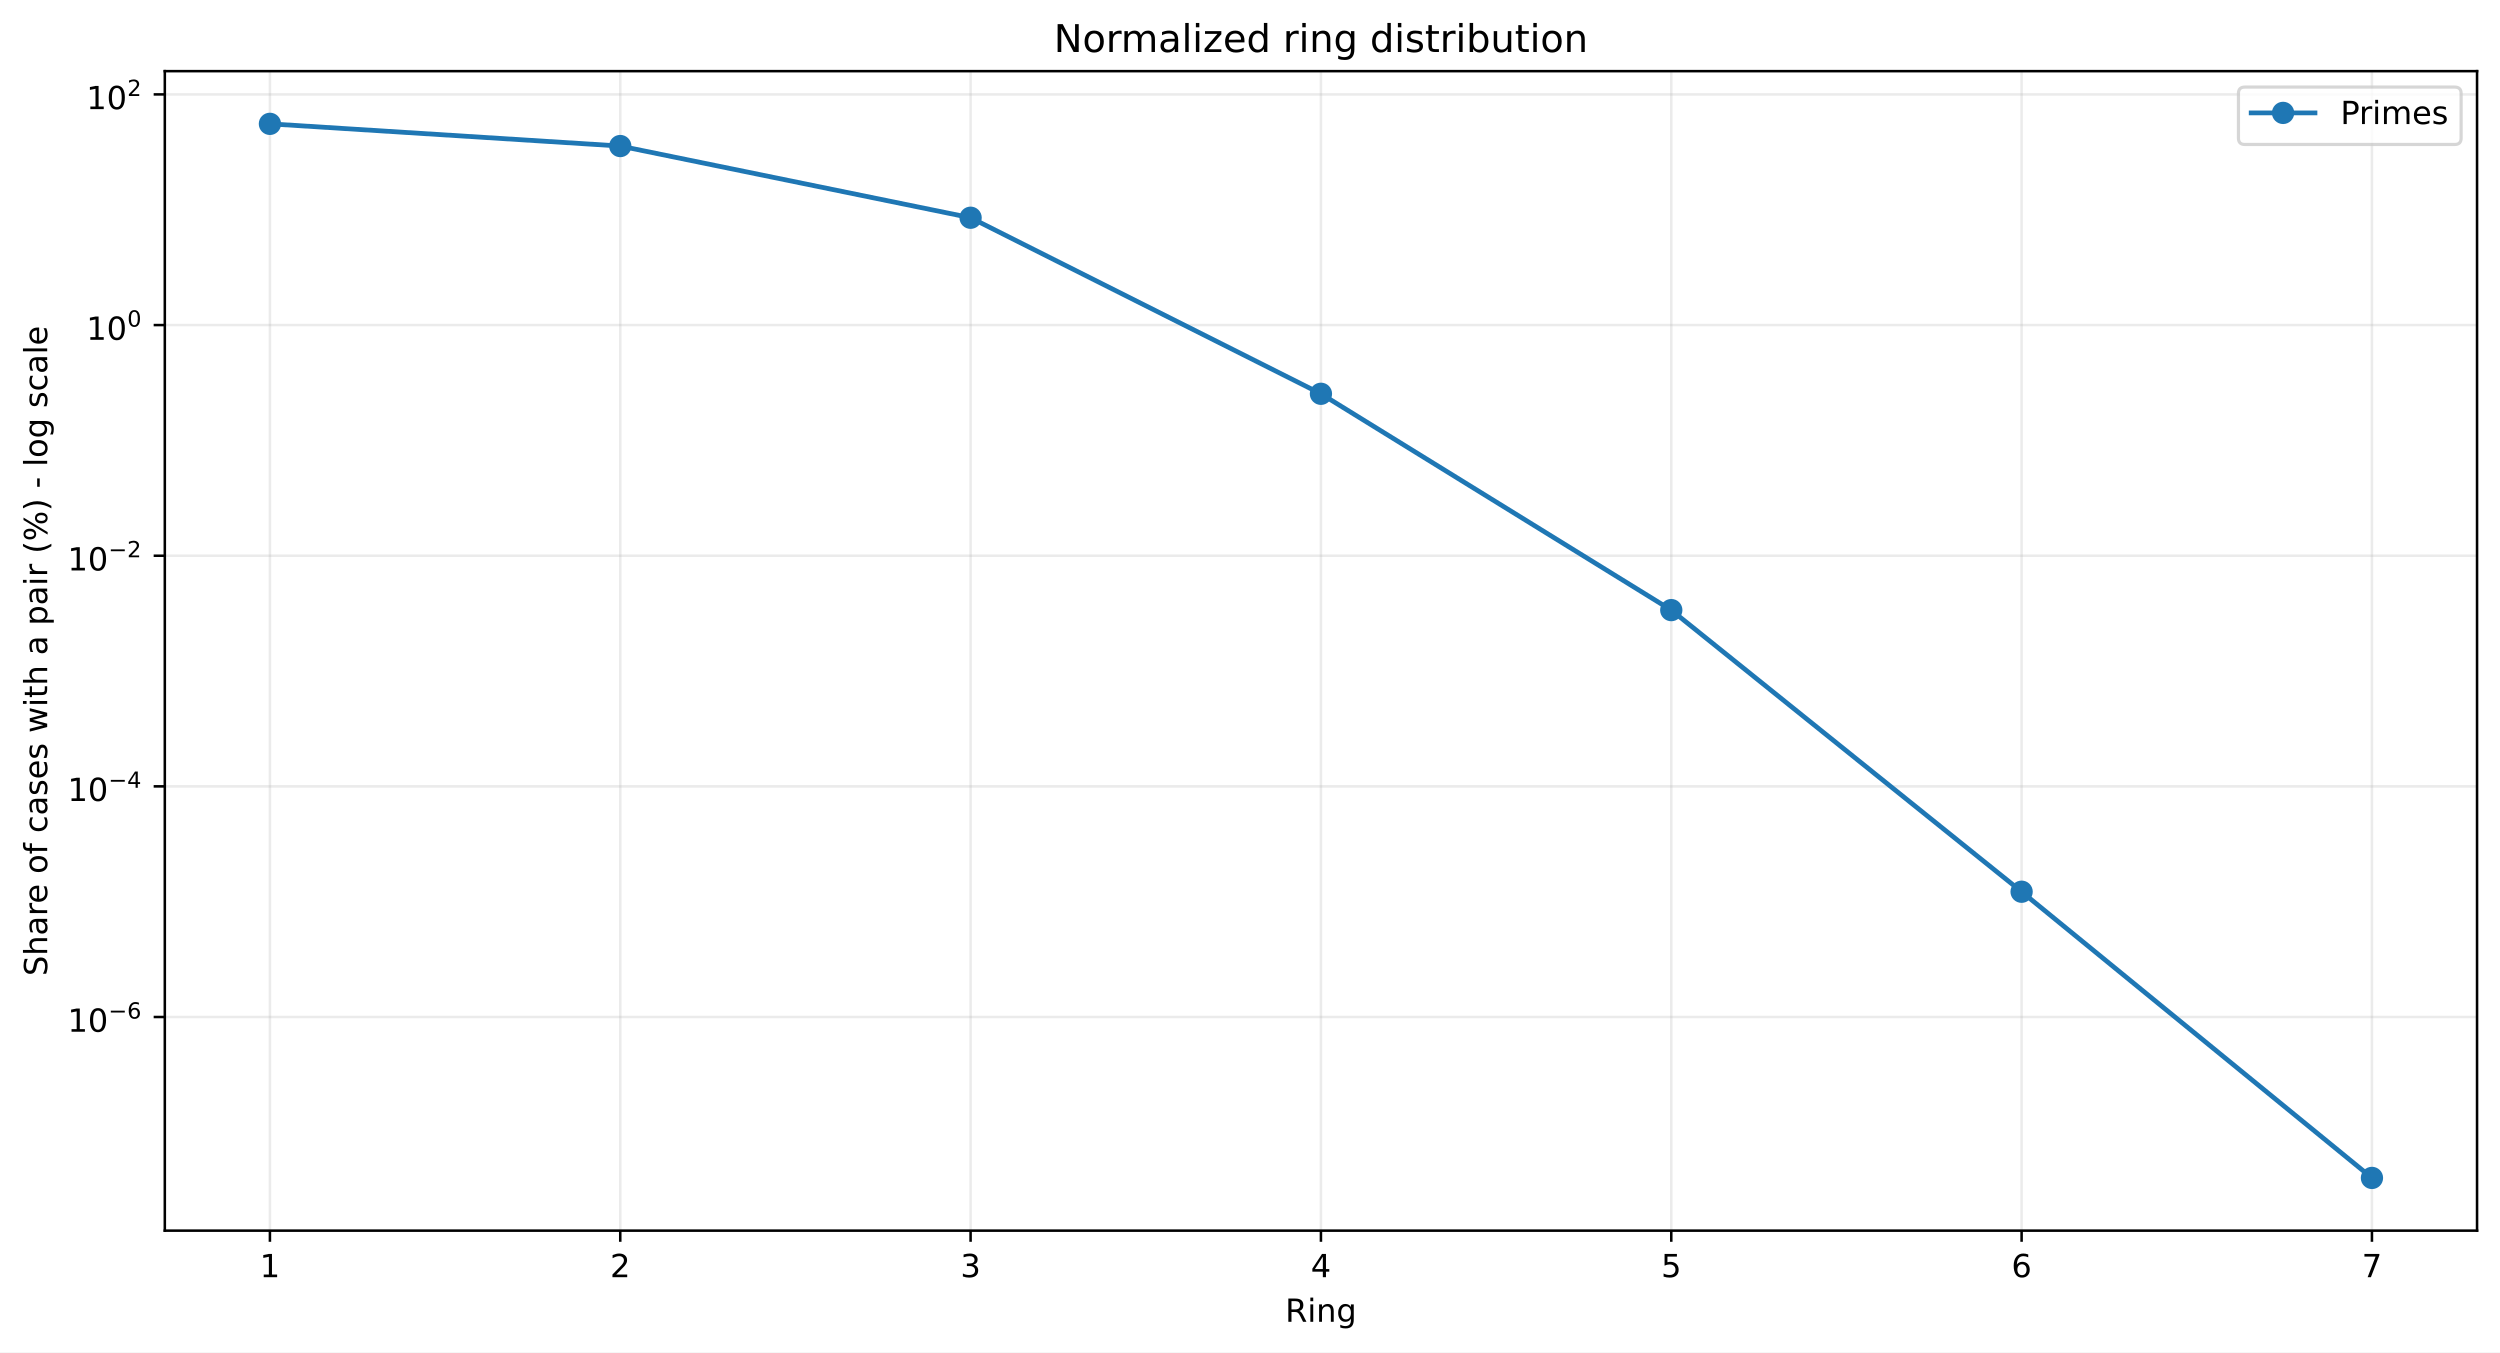
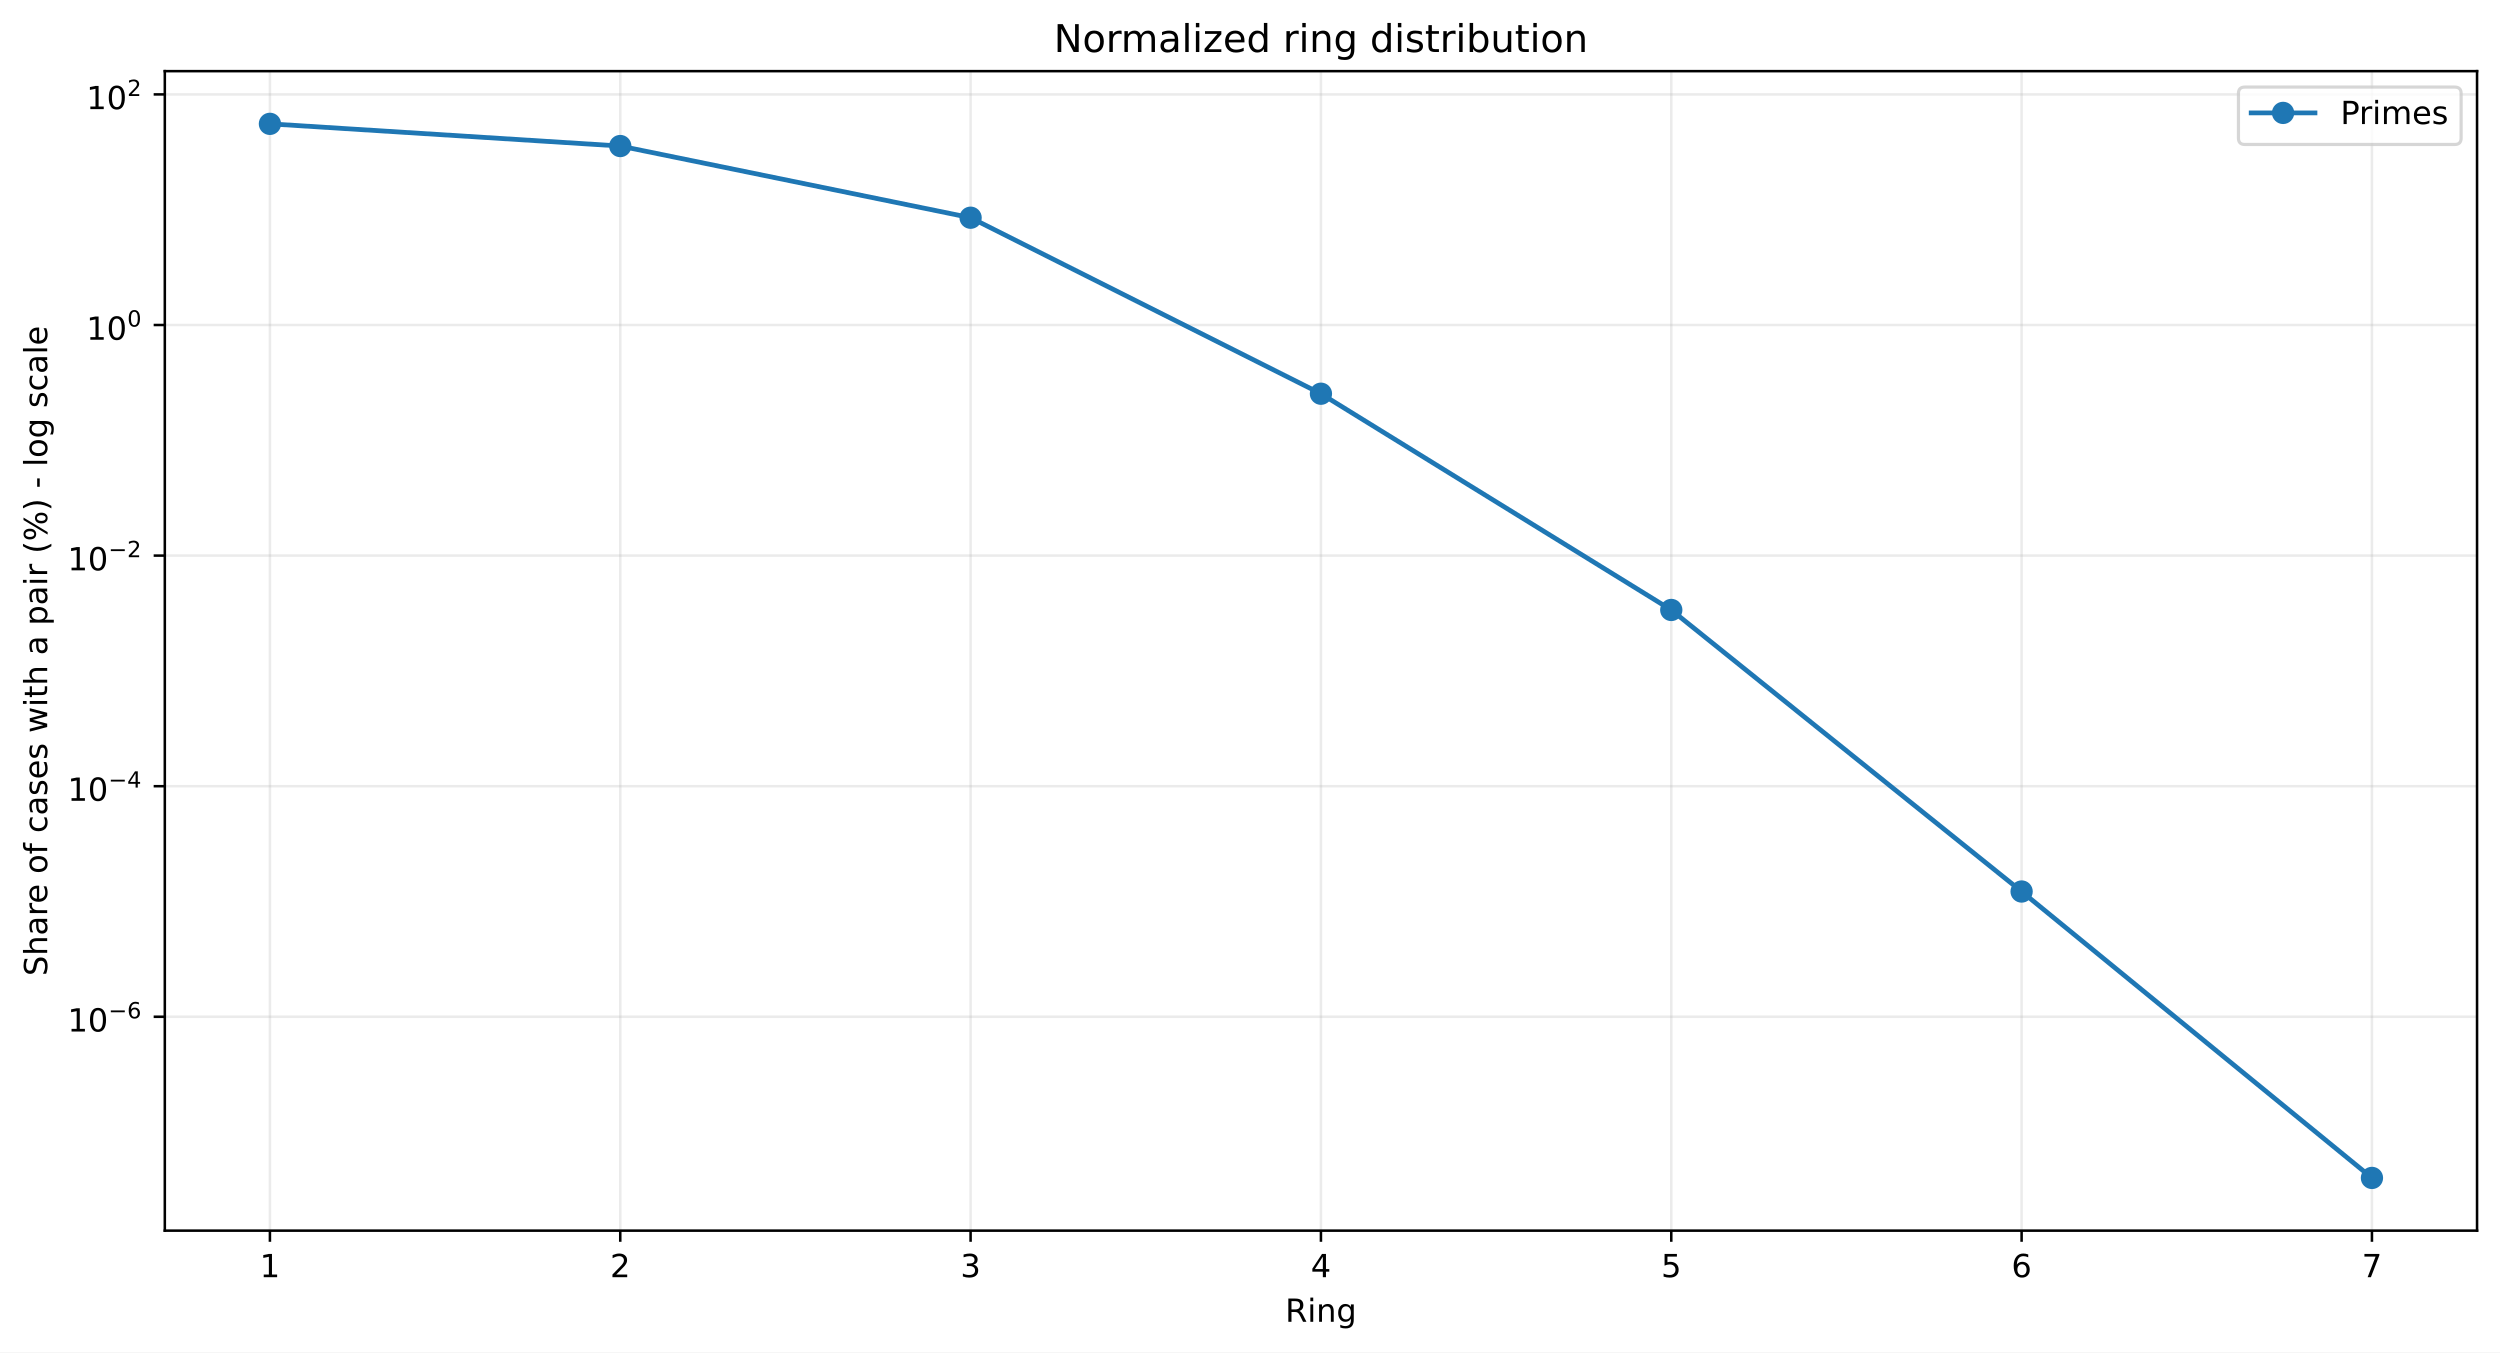
<svg xmlns="http://www.w3.org/2000/svg" xmlns:xlink="http://www.w3.org/1999/xlink" width="784.218pt" height="424.237pt" viewBox="0 0 784.218 424.237" version="1.1">
  <defs>
    <style type="text/css">*{stroke-linejoin: round; stroke-linecap: butt}</style>
  </defs>
  <g id="figure_1">
    <g id="patch_1">
      <path d="M 0 424.237  L 784.218 424.237  L 784.218 0  L 0 0  z " style="fill: #ffffff" />
    </g>
    <g id="axes_1">
      <g id="patch_2">
        <path d="M 51.701 386.036  L 777.018 386.036  L 777.018 22.318  L 51.701 22.318  z " style="fill: #ffffff" />
      </g>
      <g id="matplotlib.axis_1">
        <g id="xtick_1">
          <g id="line2d_1">
-             <path d="M 84.67 386.036  L 84.67 22.318  " clip-path="url(#p0040eb8076)" style="fill: none; stroke: #b0b0b0; stroke-opacity: 0.25; stroke-width: 0.8; stroke-linecap: square" />
+             <path d="M 84.67 386.036  L 84.67 22.318  " clip-path="url(#pe69bf10515)" style="fill: none; stroke: #b0b0b0; stroke-opacity: 0.25; stroke-width: 0.8; stroke-linecap: square" />
          </g>
          <g id="line2d_2">
            <defs>
-               <path id="m45645a5b7a" d="M 0 0  L 0 3.5  " style="stroke: #000000; stroke-width: 0.8" />
+               <path id="me148bbfe09" d="M 0 0  L 0 3.5  " style="stroke: #000000; stroke-width: 0.8" />
            </defs>
            <g>
-               <use xlink:href="#m45645a5b7a" x="84.67" y="386.036" style="stroke: #000000; stroke-width: 0.8" />
+               <use xlink:href="#me148bbfe09" x="84.67" y="386.036" style="stroke: #000000; stroke-width: 0.8" />
            </g>
          </g>
          <g id="text_1">
            <g transform="translate(81.48852 400.6334) scale(0.1 -0.1)">
              <defs>
                <path id="DejaVuSans-14" d="M 794 531  L 1825 531  L 1825 4091  L 703 3866  L 703 4441  L 1819 4666  L 2450 4666  L 2450 531  L 3481 531  L 3481 0  L 794 0  L 794 531  z " transform="scale(0.015625)" />
              </defs>
              <use xlink:href="#DejaVuSans-14" />
            </g>
          </g>
        </g>
        <g id="xtick_2">
          <g id="line2d_3">
-             <path d="M 194.566 386.036  L 194.566 22.318  " clip-path="url(#p0040eb8076)" style="fill: none; stroke: #b0b0b0; stroke-opacity: 0.25; stroke-width: 0.8; stroke-linecap: square" />
+             <path d="M 194.566 386.036  L 194.566 22.318  " clip-path="url(#pe69bf10515)" style="fill: none; stroke: #b0b0b0; stroke-opacity: 0.25; stroke-width: 0.8; stroke-linecap: square" />
          </g>
          <g id="line2d_4">
            <g>
-               <use xlink:href="#m45645a5b7a" x="194.566" y="386.036" style="stroke: #000000; stroke-width: 0.8" />
+               <use xlink:href="#me148bbfe09" x="194.566" y="386.036" style="stroke: #000000; stroke-width: 0.8" />
            </g>
          </g>
          <g id="text_2">
            <g transform="translate(191.3851 400.6334) scale(0.1 -0.1)">
              <defs>
                <path id="DejaVuSans-15" d="M 1228 531  L 3431 531  L 3431 0  L 469 0  L 469 531  Q 828 903 1448 1529  Q 2069 2156 2228 2338  Q 2531 2678 2651 2914  Q 2772 3150 2772 3378  Q 2772 3750 2511 3984  Q 2250 4219 1831 4219  Q 1534 4219 1204 4116  Q 875 4013 500 3803  L 500 4441  Q 881 4594 1212 4672  Q 1544 4750 1819 4750  Q 2544 4750 2975 4387  Q 3406 4025 3406 3419  Q 3406 3131 3298 2873  Q 3191 2616 2906 2266  Q 2828 2175 2409 1742  Q 1991 1309 1228 531  z " transform="scale(0.015625)" />
              </defs>
              <use xlink:href="#DejaVuSans-15" />
            </g>
          </g>
        </g>
        <g id="xtick_3">
          <g id="line2d_5">
-             <path d="M 304.463 386.036  L 304.463 22.318  " clip-path="url(#p0040eb8076)" style="fill: none; stroke: #b0b0b0; stroke-opacity: 0.25; stroke-width: 0.8; stroke-linecap: square" />
+             <path d="M 304.463 386.036  L 304.463 22.318  " clip-path="url(#pe69bf10515)" style="fill: none; stroke: #b0b0b0; stroke-opacity: 0.25; stroke-width: 0.8; stroke-linecap: square" />
          </g>
          <g id="line2d_6">
            <g>
-               <use xlink:href="#m45645a5b7a" x="304.463" y="386.036" style="stroke: #000000; stroke-width: 0.8" />
+               <use xlink:href="#me148bbfe09" x="304.463" y="386.036" style="stroke: #000000; stroke-width: 0.8" />
            </g>
          </g>
          <g id="text_3">
            <g transform="translate(301.2817 400.6334) scale(0.1 -0.1)">
              <defs>
                <path id="DejaVuSans-16" d="M 2597 2516  Q 3050 2419 3304 2112  Q 3559 1806 3559 1356  Q 3559 666 3084 287  Q 2609 -91 1734 -91  Q 1441 -91 1130 -33  Q 819 25 488 141  L 488 750  Q 750 597 1062 519  Q 1375 441 1716 441  Q 2309 441 2620 675  Q 2931 909 2931 1356  Q 2931 1769 2642 2001  Q 2353 2234 1838 2234  L 1294 2234  L 1294 2753  L 1863 2753  Q 2328 2753 2575 2939  Q 2822 3125 2822 3475  Q 2822 3834 2567 4026  Q 2313 4219 1838 4219  Q 1578 4219 1281 4162  Q 984 4106 628 3988  L 628 4550  Q 988 4650 1302 4700  Q 1616 4750 1894 4750  Q 2613 4750 3031 4423  Q 3450 4097 3450 3541  Q 3450 3153 3228 2886  Q 3006 2619 2597 2516  z " transform="scale(0.015625)" />
              </defs>
              <use xlink:href="#DejaVuSans-16" />
            </g>
          </g>
        </g>
        <g id="xtick_4">
          <g id="line2d_7">
-             <path d="M 414.36 386.036  L 414.36 22.318  " clip-path="url(#p0040eb8076)" style="fill: none; stroke: #b0b0b0; stroke-opacity: 0.25; stroke-width: 0.8; stroke-linecap: square" />
+             <path d="M 414.36 386.036  L 414.36 22.318  " clip-path="url(#pe69bf10515)" style="fill: none; stroke: #b0b0b0; stroke-opacity: 0.25; stroke-width: 0.8; stroke-linecap: square" />
          </g>
          <g id="line2d_8">
            <g>
-               <use xlink:href="#m45645a5b7a" x="414.36" y="386.036" style="stroke: #000000; stroke-width: 0.8" />
+               <use xlink:href="#me148bbfe09" x="414.36" y="386.036" style="stroke: #000000; stroke-width: 0.8" />
            </g>
          </g>
          <g id="text_4">
            <g transform="translate(411.1784 400.6334) scale(0.1 -0.1)">
              <defs>
                <path id="DejaVuSans-17" d="M 2419 4116  L 825 1625  L 2419 1625  L 2419 4116  z M 2253 4666  L 3047 4666  L 3047 1625  L 3713 1625  L 3713 1100  L 3047 1100  L 3047 0  L 2419 0  L 2419 1100  L 313 1100  L 313 1709  L 2253 4666  z " transform="scale(0.015625)" />
              </defs>
              <use xlink:href="#DejaVuSans-17" />
            </g>
          </g>
        </g>
        <g id="xtick_5">
          <g id="line2d_9">
-             <path d="M 524.256 386.036  L 524.256 22.318  " clip-path="url(#p0040eb8076)" style="fill: none; stroke: #b0b0b0; stroke-opacity: 0.25; stroke-width: 0.8; stroke-linecap: square" />
+             <path d="M 524.256 386.036  L 524.256 22.318  " clip-path="url(#pe69bf10515)" style="fill: none; stroke: #b0b0b0; stroke-opacity: 0.25; stroke-width: 0.8; stroke-linecap: square" />
          </g>
          <g id="line2d_10">
            <g>
-               <use xlink:href="#m45645a5b7a" x="524.256" y="386.036" style="stroke: #000000; stroke-width: 0.8" />
+               <use xlink:href="#me148bbfe09" x="524.256" y="386.036" style="stroke: #000000; stroke-width: 0.8" />
            </g>
          </g>
          <g id="text_5">
            <g transform="translate(521.075 400.6334) scale(0.1 -0.1)">
              <defs>
                <path id="DejaVuSans-18" d="M 691 4666  L 3169 4666  L 3169 4134  L 1269 4134  L 1269 2991  Q 1406 3038 1543 3061  Q 1681 3084 1819 3084  Q 2600 3084 3056 2656  Q 3513 2228 3513 1497  Q 3513 744 3044 326  Q 2575 -91 1722 -91  Q 1428 -91 1123 -41  Q 819 9 494 109  L 494 744  Q 775 591 1075 516  Q 1375 441 1709 441  Q 2250 441 2565 725  Q 2881 1009 2881 1497  Q 2881 1984 2565 2268  Q 2250 2553 1709 2553  Q 1456 2553 1204 2497  Q 953 2441 691 2322  L 691 4666  z " transform="scale(0.015625)" />
              </defs>
              <use xlink:href="#DejaVuSans-18" />
            </g>
          </g>
        </g>
        <g id="xtick_6">
          <g id="line2d_11">
-             <path d="M 634.153 386.036  L 634.153 22.318  " clip-path="url(#p0040eb8076)" style="fill: none; stroke: #b0b0b0; stroke-opacity: 0.25; stroke-width: 0.8; stroke-linecap: square" />
+             <path d="M 634.153 386.036  L 634.153 22.318  " clip-path="url(#pe69bf10515)" style="fill: none; stroke: #b0b0b0; stroke-opacity: 0.25; stroke-width: 0.8; stroke-linecap: square" />
          </g>
          <g id="line2d_12">
            <g>
-               <use xlink:href="#m45645a5b7a" x="634.153" y="386.036" style="stroke: #000000; stroke-width: 0.8" />
+               <use xlink:href="#me148bbfe09" x="634.153" y="386.036" style="stroke: #000000; stroke-width: 0.8" />
            </g>
          </g>
          <g id="text_6">
            <g transform="translate(630.9716 400.6334) scale(0.1 -0.1)">
              <defs>
                <path id="DejaVuSans-19" d="M 2113 2584  Q 1688 2584 1439 2293  Q 1191 2003 1191 1497  Q 1191 994 1439 701  Q 1688 409 2113 409  Q 2538 409 2786 701  Q 3034 994 3034 1497  Q 3034 2003 2786 2293  Q 2538 2584 2113 2584  z M 3366 4563  L 3366 3988  Q 3128 4100 2886 4159  Q 2644 4219 2406 4219  Q 1781 4219 1451 3797  Q 1122 3375 1075 2522  Q 1259 2794 1537 2939  Q 1816 3084 2150 3084  Q 2853 3084 3261 2657  Q 3669 2231 3669 1497  Q 3669 778 3244 343  Q 2819 -91 2113 -91  Q 1303 -91 875 529  Q 447 1150 447 2328  Q 447 3434 972 4092  Q 1497 4750 2381 4750  Q 2619 4750 2861 4703  Q 3103 4656 3366 4563  z " transform="scale(0.015625)" />
              </defs>
              <use xlink:href="#DejaVuSans-19" />
            </g>
          </g>
        </g>
        <g id="xtick_7">
          <g id="line2d_13">
-             <path d="M 744.049 386.036  L 744.049 22.318  " clip-path="url(#p0040eb8076)" style="fill: none; stroke: #b0b0b0; stroke-opacity: 0.25; stroke-width: 0.8; stroke-linecap: square" />
+             <path d="M 744.049 386.036  L 744.049 22.318  " clip-path="url(#pe69bf10515)" style="fill: none; stroke: #b0b0b0; stroke-opacity: 0.25; stroke-width: 0.8; stroke-linecap: square" />
          </g>
          <g id="line2d_14">
            <g>
-               <use xlink:href="#m45645a5b7a" x="744.049" y="386.036" style="stroke: #000000; stroke-width: 0.8" />
+               <use xlink:href="#me148bbfe09" x="744.049" y="386.036" style="stroke: #000000; stroke-width: 0.8" />
            </g>
          </g>
          <g id="text_7">
            <g transform="translate(740.8682 400.6334) scale(0.1 -0.1)">
              <defs>
                <path id="DejaVuSans-1a" d="M 525 4666  L 3525 4666  L 3525 4397  L 1831 0  L 1172 0  L 2766 4134  L 525 4134  L 525 4666  z " transform="scale(0.015625)" />
              </defs>
              <use xlink:href="#DejaVuSans-1a" />
            </g>
          </g>
        </g>
        <g id="text_8">
          <g transform="translate(403.1534 414.6342) scale(0.1 -0.1)">
            <defs>
              <path id="DejaVuSans-35" d="M 2841 2188  Q 3044 2119 3236 1894  Q 3428 1669 3622 1275  L 4263 0  L 3584 0  L 2988 1197  Q 2756 1666 2539 1819  Q 2322 1972 1947 1972  L 1259 1972  L 1259 0  L 628 0  L 628 4666  L 2053 4666  Q 2853 4666 3247 4331  Q 3641 3997 3641 3322  Q 3641 2881 3436 2590  Q 3231 2300 2841 2188  z M 1259 4147  L 1259 2491  L 2053 2491  Q 2509 2491 2742 2702  Q 2975 2913 2975 3322  Q 2975 3731 2742 3939  Q 2509 4147 2053 4147  L 1259 4147  z " transform="scale(0.015625)" />
              <path id="DejaVuSans-4c" d="M 603 3500  L 1178 3500  L 1178 0  L 603 0  L 603 3500  z M 603 4863  L 1178 4863  L 1178 4134  L 603 4134  L 603 4863  z " transform="scale(0.015625)" />
              <path id="DejaVuSans-51" d="M 3513 2113  L 3513 0  L 2938 0  L 2938 2094  Q 2938 2591 2744 2837  Q 2550 3084 2163 3084  Q 1697 3084 1428 2787  Q 1159 2491 1159 1978  L 1159 0  L 581 0  L 581 3500  L 1159 3500  L 1159 2956  Q 1366 3272 1645 3428  Q 1925 3584 2291 3584  Q 2894 3584 3203 3211  Q 3513 2838 3513 2113  z " transform="scale(0.015625)" />
              <path id="DejaVuSans-4a" d="M 2906 1791  Q 2906 2416 2648 2759  Q 2391 3103 1925 3103  Q 1463 3103 1205 2759  Q 947 2416 947 1791  Q 947 1169 1205 825  Q 1463 481 1925 481  Q 2391 481 2648 825  Q 2906 1169 2906 1791  z M 3481 434  Q 3481 -459 3084 -895  Q 2688 -1331 1869 -1331  Q 1566 -1331 1297 -1286  Q 1028 -1241 775 -1147  L 775 -588  Q 1028 -725 1275 -790  Q 1522 -856 1778 -856  Q 2344 -856 2625 -561  Q 2906 -266 2906 331  L 2906 616  Q 2728 306 2450 153  Q 2172 0 1784 0  Q 1141 0 747 490  Q 353 981 353 1791  Q 353 2603 747 3093  Q 1141 3584 1784 3584  Q 2172 3584 2450 3431  Q 2728 3278 2906 2969  L 2906 3500  L 3481 3500  L 3481 434  z " transform="scale(0.015625)" />
            </defs>
            <use xlink:href="#DejaVuSans-35" />
            <use xlink:href="#DejaVuSans-4c" transform="translate(69.48438 0)" />
            <use xlink:href="#DejaVuSans-51" transform="translate(97.26562 0)" />
            <use xlink:href="#DejaVuSans-4a" transform="translate(160.6406 0)" />
          </g>
        </g>
      </g>
      <g id="matplotlib.axis_2">
        <g id="ytick_1">
          <g id="line2d_15">
-             <path d="M 51.701 319.025  L 777.018 319.025  " clip-path="url(#p0040eb8076)" style="fill: none; stroke: #b0b0b0; stroke-opacity: 0.25; stroke-width: 0.8; stroke-linecap: square" />
+             <path d="M 51.701 318.946  L 777.018 318.946  " clip-path="url(#pe69bf10515)" style="fill: none; stroke: #b0b0b0; stroke-opacity: 0.25; stroke-width: 0.8; stroke-linecap: square" />
          </g>
          <g id="line2d_16">
            <defs>
-               <path id="m068cd48da8" d="M 0 0  L -3.5 0  " style="stroke: #000000; stroke-width: 0.8" />
+               <path id="m7368a20190" d="M 0 0  L -3.5 0  " style="stroke: #000000; stroke-width: 0.8" />
            </defs>
            <g>
-               <use xlink:href="#m068cd48da8" x="51.701" y="319.025" style="stroke: #000000; stroke-width: 0.8" />
+               <use xlink:href="#m7368a20190" x="51.701" y="318.946" style="stroke: #000000; stroke-width: 0.8" />
            </g>
          </g>
          <g id="text_9">
-             <g transform="translate(21.20078 323.7248) scale(0.1 -0.1)">
+             <g transform="translate(21.20078 323.6461) scale(0.1 -0.1)">
              <defs>
                <path id="DejaVuSans-13" d="M 2034 4250  Q 1547 4250 1301 3770  Q 1056 3291 1056 2328  Q 1056 1369 1301 889  Q 1547 409 2034 409  Q 2525 409 2770 889  Q 3016 1369 3016 2328  Q 3016 3291 2770 3770  Q 2525 4250 2034 4250  z M 2034 4750  Q 2819 4750 3233 4129  Q 3647 3509 3647 2328  Q 3647 1150 3233 529  Q 2819 -91 2034 -91  Q 1250 -91 836 529  Q 422 1150 422 2328  Q 422 3509 836 4129  Q 1250 4750 2034 4750  z " transform="scale(0.015625)" />
                <path id="DejaVuSans-c9c" d="M 678 2272  L 4684 2272  L 4684 1741  L 678 1741  L 678 2272  z " transform="scale(0.015625)" />
              </defs>
              <use xlink:href="#DejaVuSans-14" transform="translate(0 0.746875)" />
              <use xlink:href="#DejaVuSans-13" transform="translate(63.62305 0.746875)" />
              <use xlink:href="#DejaVuSans-c9c" transform="translate(128.2031 42.04688) scale(0.7)" />
              <use xlink:href="#DejaVuSans-19" transform="translate(186.8555 42.04688) scale(0.7)" />
            </g>
          </g>
        </g>
        <g id="ytick_2">
          <g id="line2d_17">
-             <path d="M 51.701 246.673  L 777.018 246.673  " clip-path="url(#p0040eb8076)" style="fill: none; stroke: #b0b0b0; stroke-opacity: 0.25; stroke-width: 0.8; stroke-linecap: square" />
+             <path d="M 51.701 246.614  L 777.018 246.614  " clip-path="url(#pe69bf10515)" style="fill: none; stroke: #b0b0b0; stroke-opacity: 0.25; stroke-width: 0.8; stroke-linecap: square" />
          </g>
          <g id="line2d_18">
            <g>
-               <use xlink:href="#m068cd48da8" x="51.701" y="246.673" style="stroke: #000000; stroke-width: 0.8" />
+               <use xlink:href="#m7368a20190" x="51.701" y="246.614" style="stroke: #000000; stroke-width: 0.8" />
            </g>
          </g>
          <g id="text_10">
-             <g transform="translate(21.20078 251.3226) scale(0.1 -0.1)">
+             <g transform="translate(21.20078 251.2642) scale(0.1 -0.1)">
              <use xlink:href="#DejaVuSans-14" transform="translate(0 0.665625)" />
              <use xlink:href="#DejaVuSans-13" transform="translate(63.62305 0.665625)" />
              <use xlink:href="#DejaVuSans-c9c" transform="translate(128.2031 41.96563) scale(0.7)" />
              <use xlink:href="#DejaVuSans-17" transform="translate(186.8555 41.96563) scale(0.7)" />
            </g>
          </g>
        </g>
        <g id="ytick_3">
          <g id="line2d_19">
-             <path d="M 51.701 174.32  L 777.018 174.32  " clip-path="url(#p0040eb8076)" style="fill: none; stroke: #b0b0b0; stroke-opacity: 0.25; stroke-width: 0.8; stroke-linecap: square" />
+             <path d="M 51.701 174.282  L 777.018 174.282  " clip-path="url(#pe69bf10515)" style="fill: none; stroke: #b0b0b0; stroke-opacity: 0.25; stroke-width: 0.8; stroke-linecap: square" />
          </g>
          <g id="line2d_20">
            <g>
-               <use xlink:href="#m068cd48da8" x="51.701" y="174.32" style="stroke: #000000; stroke-width: 0.8" />
+               <use xlink:href="#m7368a20190" x="51.701" y="174.282" style="stroke: #000000; stroke-width: 0.8" />
            </g>
          </g>
          <g id="text_11">
-             <g transform="translate(21.20078 179.0204) scale(0.1 -0.1)">
+             <g transform="translate(21.20078 178.9823) scale(0.1 -0.1)">
              <use xlink:href="#DejaVuSans-14" transform="translate(0 0.746875)" />
              <use xlink:href="#DejaVuSans-13" transform="translate(63.62305 0.746875)" />
              <use xlink:href="#DejaVuSans-c9c" transform="translate(128.2031 42.04688) scale(0.7)" />
              <use xlink:href="#DejaVuSans-15" transform="translate(186.8555 42.04688) scale(0.7)" />
            </g>
          </g>
        </g>
        <g id="ytick_4">
          <g id="line2d_21">
-             <path d="M 51.701 101.968  L 777.018 101.968  " clip-path="url(#p0040eb8076)" style="fill: none; stroke: #b0b0b0; stroke-opacity: 0.25; stroke-width: 0.8; stroke-linecap: square" />
+             <path d="M 51.701 101.95  L 777.018 101.95  " clip-path="url(#pe69bf10515)" style="fill: none; stroke: #b0b0b0; stroke-opacity: 0.25; stroke-width: 0.8; stroke-linecap: square" />
          </g>
          <g id="line2d_22">
            <g>
-               <use xlink:href="#m068cd48da8" x="51.701" y="101.968" style="stroke: #000000; stroke-width: 0.8" />
+               <use xlink:href="#m7368a20190" x="51.701" y="101.95" style="stroke: #000000; stroke-width: 0.8" />
            </g>
          </g>
          <g id="text_12">
-             <g transform="translate(27.10078 106.6682) scale(0.1 -0.1)">
+             <g transform="translate(27.10078 106.6505) scale(0.1 -0.1)">
              <use xlink:href="#DejaVuSans-14" transform="translate(0 0.746875)" />
              <use xlink:href="#DejaVuSans-13" transform="translate(63.62305 0.746875)" />
              <use xlink:href="#DejaVuSans-13" transform="translate(128.2031 42.04688) scale(0.7)" />
            </g>
          </g>
        </g>
        <g id="ytick_5">
          <g id="line2d_23">
-             <path d="M 51.701 29.616  L 777.018 29.616  " clip-path="url(#p0040eb8076)" style="fill: none; stroke: #b0b0b0; stroke-opacity: 0.25; stroke-width: 0.8; stroke-linecap: square" />
+             <path d="M 51.701 29.619  L 777.018 29.619  " clip-path="url(#pe69bf10515)" style="fill: none; stroke: #b0b0b0; stroke-opacity: 0.25; stroke-width: 0.8; stroke-linecap: square" />
          </g>
          <g id="line2d_24">
            <g>
-               <use xlink:href="#m068cd48da8" x="51.701" y="29.616" style="stroke: #000000; stroke-width: 0.8" />
+               <use xlink:href="#m7368a20190" x="51.701" y="29.619" style="stroke: #000000; stroke-width: 0.8" />
            </g>
          </g>
          <g id="text_13">
-             <g transform="translate(27.10078 34.31598) scale(0.1 -0.1)">
+             <g transform="translate(27.10078 34.31858) scale(0.1 -0.1)">
              <use xlink:href="#DejaVuSans-14" transform="translate(0 0.746875)" />
              <use xlink:href="#DejaVuSans-13" transform="translate(63.62305 0.746875)" />
              <use xlink:href="#DejaVuSans-15" transform="translate(128.2031 42.04688) scale(0.7)" />
            </g>
          </g>
        </g>
        <g id="text_14">
          <g transform="translate(14.79844 306.1426) rotate(-90) scale(0.1 -0.1)">
            <defs>
              <path id="DejaVuSans-36" d="M 3425 4513  L 3425 3897  Q 3066 4069 2747 4153  Q 2428 4238 2131 4238  Q 1616 4238 1336 4038  Q 1056 3838 1056 3469  Q 1056 3159 1242 3001  Q 1428 2844 1947 2747  L 2328 2669  Q 3034 2534 3370 2195  Q 3706 1856 3706 1288  Q 3706 609 3251 259  Q 2797 -91 1919 -91  Q 1588 -91 1214 -16  Q 841 59 441 206  L 441 856  Q 825 641 1194 531  Q 1563 422 1919 422  Q 2459 422 2753 634  Q 3047 847 3047 1241  Q 3047 1584 2836 1778  Q 2625 1972 2144 2069  L 1759 2144  Q 1053 2284 737 2584  Q 422 2884 422 3419  Q 422 4038 858 4394  Q 1294 4750 2059 4750  Q 2388 4750 2728 4690  Q 3069 4631 3425 4513  z " transform="scale(0.015625)" />
              <path id="DejaVuSans-4b" d="M 3513 2113  L 3513 0  L 2938 0  L 2938 2094  Q 2938 2591 2744 2837  Q 2550 3084 2163 3084  Q 1697 3084 1428 2787  Q 1159 2491 1159 1978  L 1159 0  L 581 0  L 581 4863  L 1159 4863  L 1159 2956  Q 1366 3272 1645 3428  Q 1925 3584 2291 3584  Q 2894 3584 3203 3211  Q 3513 2838 3513 2113  z " transform="scale(0.015625)" />
              <path id="DejaVuSans-44" d="M 2194 1759  Q 1497 1759 1228 1600  Q 959 1441 959 1056  Q 959 750 1161 570  Q 1363 391 1709 391  Q 2188 391 2477 730  Q 2766 1069 2766 1631  L 2766 1759  L 2194 1759  z M 3341 1997  L 3341 0  L 2766 0  L 2766 531  Q 2569 213 2275 61  Q 1981 -91 1556 -91  Q 1019 -91 701 211  Q 384 513 384 1019  Q 384 1609 779 1909  Q 1175 2209 1959 2209  L 2766 2209  L 2766 2266  Q 2766 2663 2505 2880  Q 2244 3097 1772 3097  Q 1472 3097 1187 3025  Q 903 2953 641 2809  L 641 3341  Q 956 3463 1253 3523  Q 1550 3584 1831 3584  Q 2591 3584 2966 3190  Q 3341 2797 3341 1997  z " transform="scale(0.015625)" />
              <path id="DejaVuSans-55" d="M 2631 2963  Q 2534 3019 2420 3045  Q 2306 3072 2169 3072  Q 1681 3072 1420 2755  Q 1159 2438 1159 1844  L 1159 0  L 581 0  L 581 3500  L 1159 3500  L 1159 2956  Q 1341 3275 1631 3429  Q 1922 3584 2338 3584  Q 2397 3584 2469 3576  Q 2541 3569 2628 3553  L 2631 2963  z " transform="scale(0.015625)" />
              <path id="DejaVuSans-48" d="M 3597 1894  L 3597 1613  L 953 1613  Q 991 1019 1311 708  Q 1631 397 2203 397  Q 2534 397 2845 478  Q 3156 559 3463 722  L 3463 178  Q 3153 47 2828 -22  Q 2503 -91 2169 -91  Q 1331 -91 842 396  Q 353 884 353 1716  Q 353 2575 817 3079  Q 1281 3584 2069 3584  Q 2775 3584 3186 3129  Q 3597 2675 3597 1894  z M 3022 2063  Q 3016 2534 2758 2815  Q 2500 3097 2075 3097  Q 1594 3097 1305 2825  Q 1016 2553 972 2059  L 3022 2063  z " transform="scale(0.015625)" />
              <path id="DejaVuSans-3" transform="scale(0.015625)" />
              <path id="DejaVuSans-52" d="M 1959 3097  Q 1497 3097 1228 2736  Q 959 2375 959 1747  Q 959 1119 1226 758  Q 1494 397 1959 397  Q 2419 397 2687 759  Q 2956 1122 2956 1747  Q 2956 2369 2687 2733  Q 2419 3097 1959 3097  z M 1959 3584  Q 2709 3584 3137 3096  Q 3566 2609 3566 1747  Q 3566 888 3137 398  Q 2709 -91 1959 -91  Q 1206 -91 779 398  Q 353 888 353 1747  Q 353 2609 779 3096  Q 1206 3584 1959 3584  z " transform="scale(0.015625)" />
              <path id="DejaVuSans-49" d="M 2375 4863  L 2375 4384  L 1825 4384  Q 1516 4384 1395 4259  Q 1275 4134 1275 3809  L 1275 3500  L 2222 3500  L 2222 3053  L 1275 3053  L 1275 0  L 697 0  L 697 3053  L 147 3053  L 147 3500  L 697 3500  L 697 3744  Q 697 4328 969 4595  Q 1241 4863 1831 4863  L 2375 4863  z " transform="scale(0.015625)" />
              <path id="DejaVuSans-46" d="M 3122 3366  L 3122 2828  Q 2878 2963 2633 3030  Q 2388 3097 2138 3097  Q 1578 3097 1268 2742  Q 959 2388 959 1747  Q 959 1106 1268 751  Q 1578 397 2138 397  Q 2388 397 2633 464  Q 2878 531 3122 666  L 3122 134  Q 2881 22 2623 -34  Q 2366 -91 2075 -91  Q 1284 -91 818 406  Q 353 903 353 1747  Q 353 2603 823 3093  Q 1294 3584 2113 3584  Q 2378 3584 2631 3529  Q 2884 3475 3122 3366  z " transform="scale(0.015625)" />
              <path id="DejaVuSans-56" d="M 2834 3397  L 2834 2853  Q 2591 2978 2328 3040  Q 2066 3103 1784 3103  Q 1356 3103 1142 2972  Q 928 2841 928 2578  Q 928 2378 1081 2264  Q 1234 2150 1697 2047  L 1894 2003  Q 2506 1872 2764 1633  Q 3022 1394 3022 966  Q 3022 478 2636 193  Q 2250 -91 1575 -91  Q 1294 -91 989 -36  Q 684 19 347 128  L 347 722  Q 666 556 975 473  Q 1284 391 1588 391  Q 1994 391 2212 530  Q 2431 669 2431 922  Q 2431 1156 2273 1281  Q 2116 1406 1581 1522  L 1381 1569  Q 847 1681 609 1914  Q 372 2147 372 2553  Q 372 3047 722 3315  Q 1072 3584 1716 3584  Q 2034 3584 2315 3537  Q 2597 3491 2834 3397  z " transform="scale(0.015625)" />
              <path id="DejaVuSans-5a" d="M 269 3500  L 844 3500  L 1563 769  L 2278 3500  L 2956 3500  L 3675 769  L 4391 3500  L 4966 3500  L 4050 0  L 3372 0  L 2619 2869  L 1863 0  L 1184 0  L 269 3500  z " transform="scale(0.015625)" />
              <path id="DejaVuSans-57" d="M 1172 4494  L 1172 3500  L 2356 3500  L 2356 3053  L 1172 3053  L 1172 1153  Q 1172 725 1289 603  Q 1406 481 1766 481  L 2356 481  L 2356 0  L 1766 0  Q 1100 0 847 248  Q 594 497 594 1153  L 594 3053  L 172 3053  L 172 3500  L 594 3500  L 594 4494  L 1172 4494  z " transform="scale(0.015625)" />
              <path id="DejaVuSans-53" d="M 1159 525  L 1159 -1331  L 581 -1331  L 581 3500  L 1159 3500  L 1159 2969  Q 1341 3281 1617 3432  Q 1894 3584 2278 3584  Q 2916 3584 3314 3078  Q 3713 2572 3713 1747  Q 3713 922 3314 415  Q 2916 -91 2278 -91  Q 1894 -91 1617 61  Q 1341 213 1159 525  z M 3116 1747  Q 3116 2381 2855 2742  Q 2594 3103 2138 3103  Q 1681 3103 1420 2742  Q 1159 2381 1159 1747  Q 1159 1113 1420 752  Q 1681 391 2138 391  Q 2594 391 2855 752  Q 3116 1113 3116 1747  z " transform="scale(0.015625)" />
              <path id="DejaVuSans-b" d="M 1984 4856  Q 1566 4138 1362 3434  Q 1159 2731 1159 2009  Q 1159 1288 1364 580  Q 1569 -128 1984 -844  L 1484 -844  Q 1016 -109 783 600  Q 550 1309 550 2009  Q 550 2706 781 3412  Q 1013 4119 1484 4856  L 1984 4856  z " transform="scale(0.015625)" />
              <path id="DejaVuSans-8" d="M 4653 2053  Q 4381 2053 4226 1822  Q 4072 1591 4072 1178  Q 4072 772 4226 539  Q 4381 306 4653 306  Q 4919 306 5073 539  Q 5228 772 5228 1178  Q 5228 1588 5073 1820  Q 4919 2053 4653 2053  z M 4653 2450  Q 5147 2450 5437 2106  Q 5728 1763 5728 1178  Q 5728 594 5436 251  Q 5144 -91 4653 -91  Q 4153 -91 3862 251  Q 3572 594 3572 1178  Q 3572 1766 3864 2108  Q 4156 2450 4653 2450  z M 1428 4353  Q 1159 4353 1004 4120  Q 850 3888 850 3481  Q 850 3069 1003 2837  Q 1156 2606 1428 2606  Q 1700 2606 1854 2837  Q 2009 3069 2009 3481  Q 2009 3884 1853 4118  Q 1697 4353 1428 4353  z M 4250 4750  L 4750 4750  L 1831 -91  L 1331 -91  L 4250 4750  z M 1428 4750  Q 1922 4750 2215 4408  Q 2509 4066 2509 3481  Q 2509 2891 2217 2550  Q 1925 2209 1428 2209  Q 931 2209 642 2551  Q 353 2894 353 3481  Q 353 4063 643 4406  Q 934 4750 1428 4750  z " transform="scale(0.015625)" />
              <path id="DejaVuSans-c" d="M 513 4856  L 1013 4856  Q 1481 4119 1714 3412  Q 1947 2706 1947 2009  Q 1947 1309 1714 600  Q 1481 -109 1013 -844  L 513 -844  Q 928 -128 1133 580  Q 1338 1288 1338 2009  Q 1338 2731 1133 3434  Q 928 4138 513 4856  z " transform="scale(0.015625)" />
              <path id="DejaVuSans-10" d="M 313 2009  L 1997 2009  L 1997 1497  L 313 1497  L 313 2009  z " transform="scale(0.015625)" />
              <path id="DejaVuSans-4f" d="M 603 4863  L 1178 4863  L 1178 0  L 603 0  L 603 4863  z " transform="scale(0.015625)" />
            </defs>
            <use xlink:href="#DejaVuSans-36" />
            <use xlink:href="#DejaVuSans-4b" transform="translate(63.48438 0)" />
            <use xlink:href="#DejaVuSans-44" transform="translate(126.8594 0)" />
            <use xlink:href="#DejaVuSans-55" transform="translate(188.1406 0)" />
            <use xlink:href="#DejaVuSans-48" transform="translate(227.0469 0)" />
            <use xlink:href="#DejaVuSans-3" transform="translate(288.5781 0)" />
            <use xlink:href="#DejaVuSans-52" transform="translate(320.3594 0)" />
            <use xlink:href="#DejaVuSans-49" transform="translate(381.5469 0)" />
            <use xlink:href="#DejaVuSans-3" transform="translate(416.75 0)" />
            <use xlink:href="#DejaVuSans-46" transform="translate(448.5312 0)" />
            <use xlink:href="#DejaVuSans-44" transform="translate(503.5156 0)" />
            <use xlink:href="#DejaVuSans-56" transform="translate(564.7969 0)" />
            <use xlink:href="#DejaVuSans-48" transform="translate(616.8906 0)" />
            <use xlink:href="#DejaVuSans-56" transform="translate(678.4219 0)" />
            <use xlink:href="#DejaVuSans-3" transform="translate(730.5156 0)" />
            <use xlink:href="#DejaVuSans-5a" transform="translate(762.2969 0)" />
            <use xlink:href="#DejaVuSans-4c" transform="translate(844.0781 0)" />
            <use xlink:href="#DejaVuSans-57" transform="translate(871.8594 0)" />
            <use xlink:href="#DejaVuSans-4b" transform="translate(911.0625 0)" />
            <use xlink:href="#DejaVuSans-3" transform="translate(974.4375 0)" />
            <use xlink:href="#DejaVuSans-44" transform="translate(1006.219 0)" />
            <use xlink:href="#DejaVuSans-3" transform="translate(1067.5 0)" />
            <use xlink:href="#DejaVuSans-53" transform="translate(1099.281 0)" />
            <use xlink:href="#DejaVuSans-44" transform="translate(1162.766 0)" />
            <use xlink:href="#DejaVuSans-4c" transform="translate(1224.047 0)" />
            <use xlink:href="#DejaVuSans-55" transform="translate(1251.828 0)" />
            <use xlink:href="#DejaVuSans-3" transform="translate(1292.938 0)" />
            <use xlink:href="#DejaVuSans-b" transform="translate(1324.719 0)" />
            <use xlink:href="#DejaVuSans-8" transform="translate(1363.734 0)" />
            <use xlink:href="#DejaVuSans-c" transform="translate(1458.75 0)" />
            <use xlink:href="#DejaVuSans-3" transform="translate(1497.766 0)" />
            <use xlink:href="#DejaVuSans-10" transform="translate(1529.547 0)" />
            <use xlink:href="#DejaVuSans-3" transform="translate(1565.625 0)" />
            <use xlink:href="#DejaVuSans-4f" transform="translate(1597.406 0)" />
            <use xlink:href="#DejaVuSans-52" transform="translate(1625.188 0)" />
            <use xlink:href="#DejaVuSans-4a" transform="translate(1686.375 0)" />
            <use xlink:href="#DejaVuSans-3" transform="translate(1749.859 0)" />
            <use xlink:href="#DejaVuSans-56" transform="translate(1781.641 0)" />
            <use xlink:href="#DejaVuSans-46" transform="translate(1833.734 0)" />
            <use xlink:href="#DejaVuSans-44" transform="translate(1888.719 0)" />
            <use xlink:href="#DejaVuSans-4f" transform="translate(1950 0)" />
            <use xlink:href="#DejaVuSans-48" transform="translate(1977.781 0)" />
          </g>
        </g>
      </g>
      <g id="line2d_25">
-         <path d="M 84.67 38.851  L 194.566 45.814  L 304.463 68.304  L 414.36 123.528  L 524.256 191.384  L 634.153 279.725  L 744.049 369.503  " clip-path="url(#p0040eb8076)" style="fill: none; stroke: #1f77b4; stroke-width: 1.5; stroke-linecap: square" />
+         <path d="M 84.67 38.851  L 194.566 45.812  L 304.463 68.296  L 414.36 123.505  L 524.256 191.34  L 634.153 279.657  L 744.049 369.503  " clip-path="url(#pe69bf10515)" style="fill: none; stroke: #1f77b4; stroke-width: 1.5; stroke-linecap: square" />
        <defs>
-           <path id="m3ee9df0be9" d="M 0 3  C 0.796 3 1.559 2.684 2.121 2.121  C 2.684 1.559 3 0.796 3 0  C 3 -0.796 2.684 -1.559 2.121 -2.121  C 1.559 -2.684 0.796 -3 0 -3  C -0.796 -3 -1.559 -2.684 -2.121 -2.121  C -2.684 -1.559 -3 -0.796 -3 0  C -3 0.796 -2.684 1.559 -2.121 2.121  C -1.559 2.684 -0.796 3 0 3  z " style="stroke: #1f77b4" />
+           <path id="m708de35384" d="M 0 3  C 0.796 3 1.559 2.684 2.121 2.121  C 2.684 1.559 3 0.796 3 0  C 3 -0.796 2.684 -1.559 2.121 -2.121  C 1.559 -2.684 0.796 -3 0 -3  C -0.796 -3 -1.559 -2.684 -2.121 -2.121  C -2.684 -1.559 -3 -0.796 -3 0  C -3 0.796 -2.684 1.559 -2.121 2.121  C -1.559 2.684 -0.796 3 0 3  z " style="stroke: #1f77b4" />
        </defs>
-         <g clip-path="url(#p0040eb8076)">
-           <use xlink:href="#m3ee9df0be9" x="84.67" y="38.851" style="fill: #1f77b4; stroke: #1f77b4" />
-           <use xlink:href="#m3ee9df0be9" x="194.566" y="45.814" style="fill: #1f77b4; stroke: #1f77b4" />
-           <use xlink:href="#m3ee9df0be9" x="304.463" y="68.304" style="fill: #1f77b4; stroke: #1f77b4" />
-           <use xlink:href="#m3ee9df0be9" x="414.36" y="123.528" style="fill: #1f77b4; stroke: #1f77b4" />
-           <use xlink:href="#m3ee9df0be9" x="524.256" y="191.384" style="fill: #1f77b4; stroke: #1f77b4" />
-           <use xlink:href="#m3ee9df0be9" x="634.153" y="279.725" style="fill: #1f77b4; stroke: #1f77b4" />
-           <use xlink:href="#m3ee9df0be9" x="744.049" y="369.503" style="fill: #1f77b4; stroke: #1f77b4" />
+         <g clip-path="url(#pe69bf10515)">
+           <use xlink:href="#m708de35384" x="84.67" y="38.851" style="fill: #1f77b4; stroke: #1f77b4" />
+           <use xlink:href="#m708de35384" x="194.566" y="45.812" style="fill: #1f77b4; stroke: #1f77b4" />
+           <use xlink:href="#m708de35384" x="304.463" y="68.296" style="fill: #1f77b4; stroke: #1f77b4" />
+           <use xlink:href="#m708de35384" x="414.36" y="123.505" style="fill: #1f77b4; stroke: #1f77b4" />
+           <use xlink:href="#m708de35384" x="524.256" y="191.34" style="fill: #1f77b4; stroke: #1f77b4" />
+           <use xlink:href="#m708de35384" x="634.153" y="279.657" style="fill: #1f77b4; stroke: #1f77b4" />
+           <use xlink:href="#m708de35384" x="744.049" y="369.503" style="fill: #1f77b4; stroke: #1f77b4" />
        </g>
      </g>
      <g id="patch_3">
        <path d="M 51.701 386.036  L 51.701 22.318  " style="fill: none; stroke: #000000; stroke-width: 0.8; stroke-linejoin: miter; stroke-linecap: square" />
      </g>
      <g id="patch_4">
        <path d="M 777.018 386.036  L 777.018 22.318  " style="fill: none; stroke: #000000; stroke-width: 0.8; stroke-linejoin: miter; stroke-linecap: square" />
      </g>
      <g id="patch_5">
        <path d="M 51.701 386.036  L 777.018 386.036  " style="fill: none; stroke: #000000; stroke-width: 0.8; stroke-linejoin: miter; stroke-linecap: square" />
      </g>
      <g id="patch_6">
        <path d="M 51.701 22.318  L 777.018 22.318  " style="fill: none; stroke: #000000; stroke-width: 0.8; stroke-linejoin: miter; stroke-linecap: square" />
      </g>
      <g id="text_15">
        <g transform="translate(330.5827 16.31812) scale(0.12 -0.12)">
          <defs>
            <path id="DejaVuSans-31" d="M 628 4666  L 1478 4666  L 3547 763  L 3547 4666  L 4159 4666  L 4159 0  L 3309 0  L 1241 3903  L 1241 0  L 628 0  L 628 4666  z " transform="scale(0.015625)" />
            <path id="DejaVuSans-50" d="M 3328 2828  Q 3544 3216 3844 3400  Q 4144 3584 4550 3584  Q 5097 3584 5394 3201  Q 5691 2819 5691 2113  L 5691 0  L 5113 0  L 5113 2094  Q 5113 2597 4934 2840  Q 4756 3084 4391 3084  Q 3944 3084 3684 2787  Q 3425 2491 3425 1978  L 3425 0  L 2847 0  L 2847 2094  Q 2847 2600 2669 2842  Q 2491 3084 2119 3084  Q 1678 3084 1418 2786  Q 1159 2488 1159 1978  L 1159 0  L 581 0  L 581 3500  L 1159 3500  L 1159 2956  Q 1356 3278 1631 3431  Q 1906 3584 2284 3584  Q 2666 3584 2933 3390  Q 3200 3197 3328 2828  z " transform="scale(0.015625)" />
            <path id="DejaVuSans-5d" d="M 353 3500  L 3084 3500  L 3084 2975  L 922 459  L 3084 459  L 3084 0  L 275 0  L 275 525  L 2438 3041  L 353 3041  L 353 3500  z " transform="scale(0.015625)" />
            <path id="DejaVuSans-47" d="M 2906 2969  L 2906 4863  L 3481 4863  L 3481 0  L 2906 0  L 2906 525  Q 2725 213 2448 61  Q 2172 -91 1784 -91  Q 1150 -91 751 415  Q 353 922 353 1747  Q 353 2572 751 3078  Q 1150 3584 1784 3584  Q 2172 3584 2448 3432  Q 2725 3281 2906 2969  z M 947 1747  Q 947 1113 1208 752  Q 1469 391 1925 391  Q 2381 391 2643 752  Q 2906 1113 2906 1747  Q 2906 2381 2643 2742  Q 2381 3103 1925 3103  Q 1469 3103 1208 2742  Q 947 2381 947 1747  z " transform="scale(0.015625)" />
            <path id="DejaVuSans-45" d="M 3116 1747  Q 3116 2381 2855 2742  Q 2594 3103 2138 3103  Q 1681 3103 1420 2742  Q 1159 2381 1159 1747  Q 1159 1113 1420 752  Q 1681 391 2138 391  Q 2594 391 2855 752  Q 3116 1113 3116 1747  z M 1159 2969  Q 1341 3281 1617 3432  Q 1894 3584 2278 3584  Q 2916 3584 3314 3078  Q 3713 2572 3713 1747  Q 3713 922 3314 415  Q 2916 -91 2278 -91  Q 1894 -91 1617 61  Q 1341 213 1159 525  L 1159 0  L 581 0  L 581 4863  L 1159 4863  L 1159 2969  z " transform="scale(0.015625)" />
            <path id="DejaVuSans-58" d="M 544 1381  L 544 3500  L 1119 3500  L 1119 1403  Q 1119 906 1312 657  Q 1506 409 1894 409  Q 2359 409 2629 706  Q 2900 1003 2900 1516  L 2900 3500  L 3475 3500  L 3475 0  L 2900 0  L 2900 538  Q 2691 219 2414 64  Q 2138 -91 1772 -91  Q 1169 -91 856 284  Q 544 659 544 1381  z M 1991 3584  L 1991 3584  z " transform="scale(0.015625)" />
          </defs>
          <use xlink:href="#DejaVuSans-31" />
          <use xlink:href="#DejaVuSans-52" transform="translate(74.8125 0)" />
          <use xlink:href="#DejaVuSans-55" transform="translate(136 0)" />
          <use xlink:href="#DejaVuSans-50" transform="translate(175.3594 0)" />
          <use xlink:href="#DejaVuSans-44" transform="translate(272.7656 0)" />
          <use xlink:href="#DejaVuSans-4f" transform="translate(334.0469 0)" />
          <use xlink:href="#DejaVuSans-4c" transform="translate(361.8281 0)" />
          <use xlink:href="#DejaVuSans-5d" transform="translate(389.6094 0)" />
          <use xlink:href="#DejaVuSans-48" transform="translate(442.0938 0)" />
          <use xlink:href="#DejaVuSans-47" transform="translate(503.625 0)" />
          <use xlink:href="#DejaVuSans-3" transform="translate(567.1094 0)" />
          <use xlink:href="#DejaVuSans-55" transform="translate(598.8906 0)" />
          <use xlink:href="#DejaVuSans-4c" transform="translate(640 0)" />
          <use xlink:href="#DejaVuSans-51" transform="translate(667.7812 0)" />
          <use xlink:href="#DejaVuSans-4a" transform="translate(731.1562 0)" />
          <use xlink:href="#DejaVuSans-3" transform="translate(794.6406 0)" />
          <use xlink:href="#DejaVuSans-47" transform="translate(826.4219 0)" />
          <use xlink:href="#DejaVuSans-4c" transform="translate(889.9062 0)" />
          <use xlink:href="#DejaVuSans-56" transform="translate(917.6875 0)" />
          <use xlink:href="#DejaVuSans-57" transform="translate(969.7812 0)" />
          <use xlink:href="#DejaVuSans-55" transform="translate(1008.984 0)" />
          <use xlink:href="#DejaVuSans-4c" transform="translate(1050.094 0)" />
          <use xlink:href="#DejaVuSans-45" transform="translate(1077.875 0)" />
          <use xlink:href="#DejaVuSans-58" transform="translate(1141.359 0)" />
          <use xlink:href="#DejaVuSans-57" transform="translate(1204.734 0)" />
          <use xlink:href="#DejaVuSans-4c" transform="translate(1243.938 0)" />
          <use xlink:href="#DejaVuSans-52" transform="translate(1271.719 0)" />
          <use xlink:href="#DejaVuSans-51" transform="translate(1332.906 0)" />
        </g>
      </g>
      <g id="legend_1">
        <g id="patch_7">
          <path d="M 704.172 45.319  L 770.018 45.319  Q 772.018 45.319 772.018 43.319  L 772.018 29.318  Q 772.018 27.318 770.018 27.318  L 704.172 27.318  Q 702.172 27.318 702.172 29.318  L 702.172 43.319  Q 702.172 45.319 704.172 45.319  z " style="fill: #ffffff; opacity: 0.8; stroke: #cccccc; stroke-linejoin: miter" />
        </g>
        <g id="line2d_26">
          <path d="M 706.172 35.417  L 716.172 35.417  L 726.172 35.417  " style="fill: none; stroke: #1f77b4; stroke-width: 1.5; stroke-linecap: square" />
          <g>
-             <use xlink:href="#m3ee9df0be9" x="716.172" y="35.417" style="fill: #1f77b4; stroke: #1f77b4" />
+             <use xlink:href="#m708de35384" x="716.172" y="35.417" style="fill: #1f77b4; stroke: #1f77b4" />
          </g>
        </g>
        <g id="text_16">
          <g transform="translate(734.1716 38.91656) scale(0.1 -0.1)">
            <defs>
              <path id="DejaVuSans-33" d="M 1259 4147  L 1259 2394  L 2053 2394  Q 2494 2394 2734 2622  Q 2975 2850 2975 3272  Q 2975 3691 2734 3919  Q 2494 4147 2053 4147  L 1259 4147  z M 628 4666  L 2053 4666  Q 2838 4666 3239 4311  Q 3641 3956 3641 3272  Q 3641 2581 3239 2228  Q 2838 1875 2053 1875  L 1259 1875  L 1259 0  L 628 0  L 628 4666  z " transform="scale(0.015625)" />
            </defs>
            <use xlink:href="#DejaVuSans-33" />
            <use xlink:href="#DejaVuSans-55" transform="translate(58.54688 0)" />
            <use xlink:href="#DejaVuSans-4c" transform="translate(99.65625 0)" />
            <use xlink:href="#DejaVuSans-50" transform="translate(127.4375 0)" />
            <use xlink:href="#DejaVuSans-48" transform="translate(224.8438 0)" />
            <use xlink:href="#DejaVuSans-56" transform="translate(286.375 0)" />
          </g>
        </g>
      </g>
    </g>
  </g>
  <defs>
-     <clipPath id="p0040eb8076">
+     <clipPath id="pe69bf10515">
      <rect x="51.701" y="22.318" width="725.318" height="363.718" />
    </clipPath>
  </defs>
</svg>
